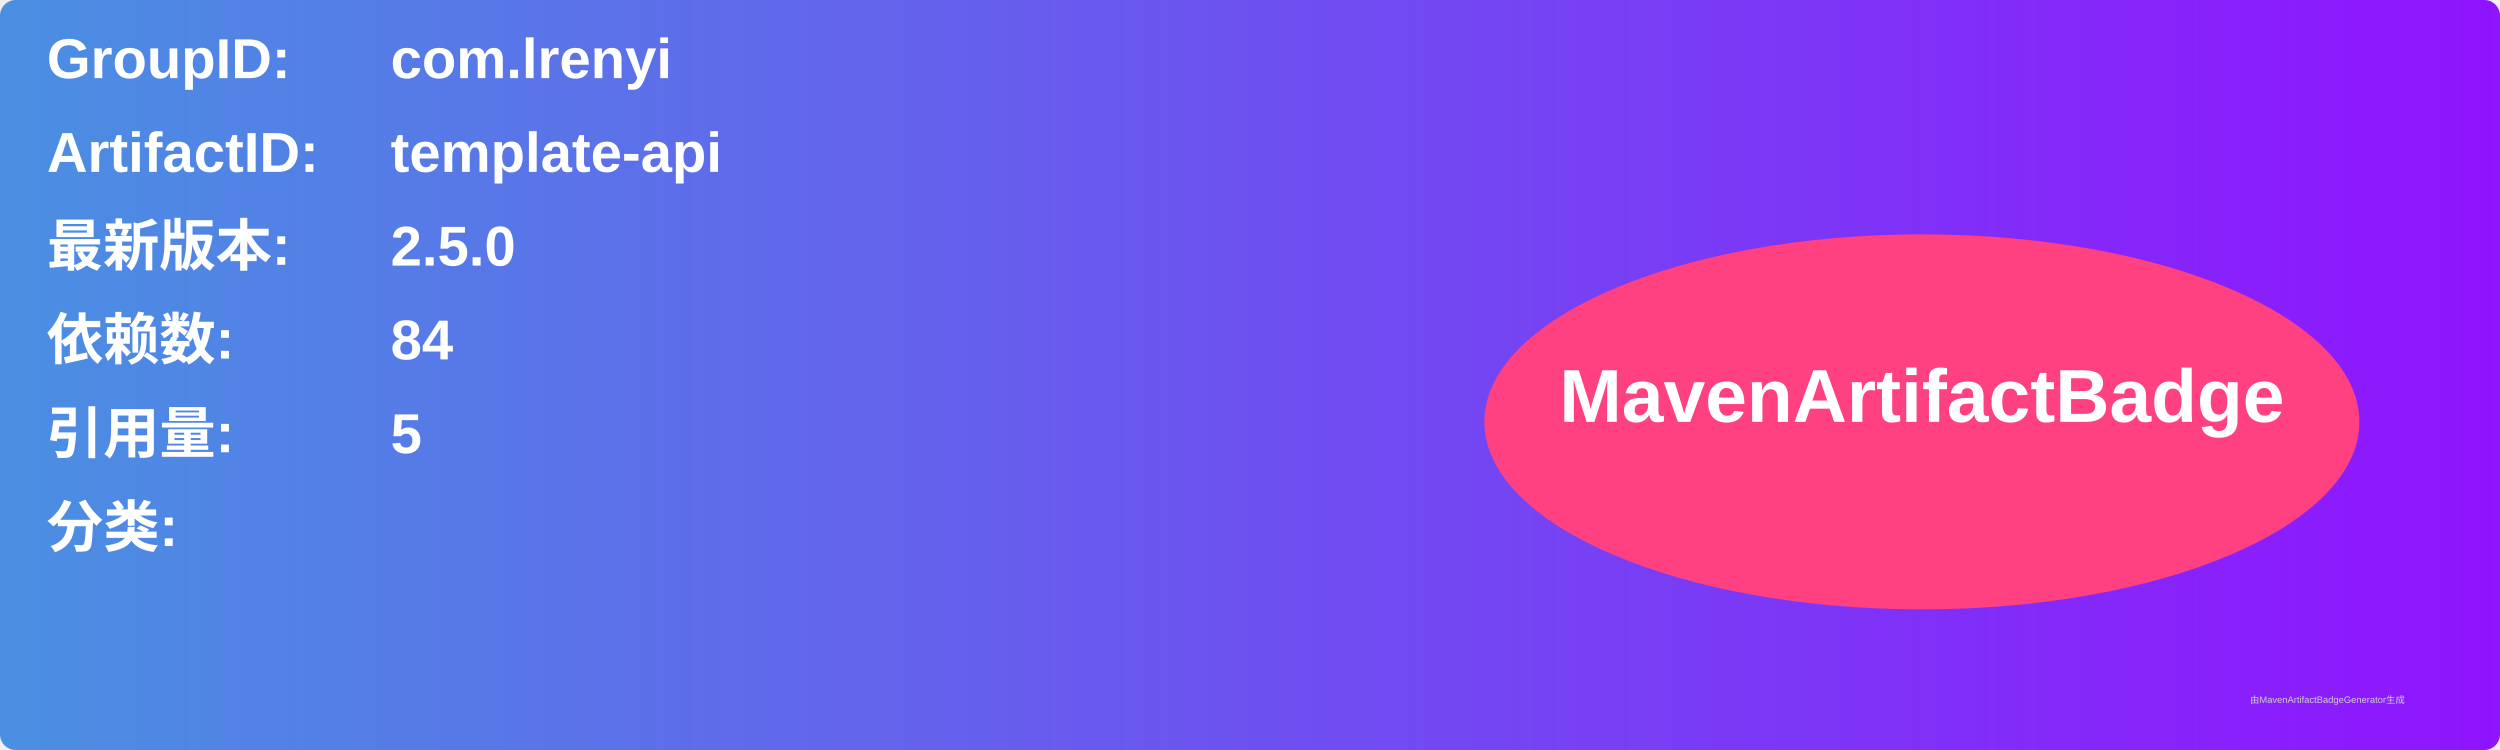
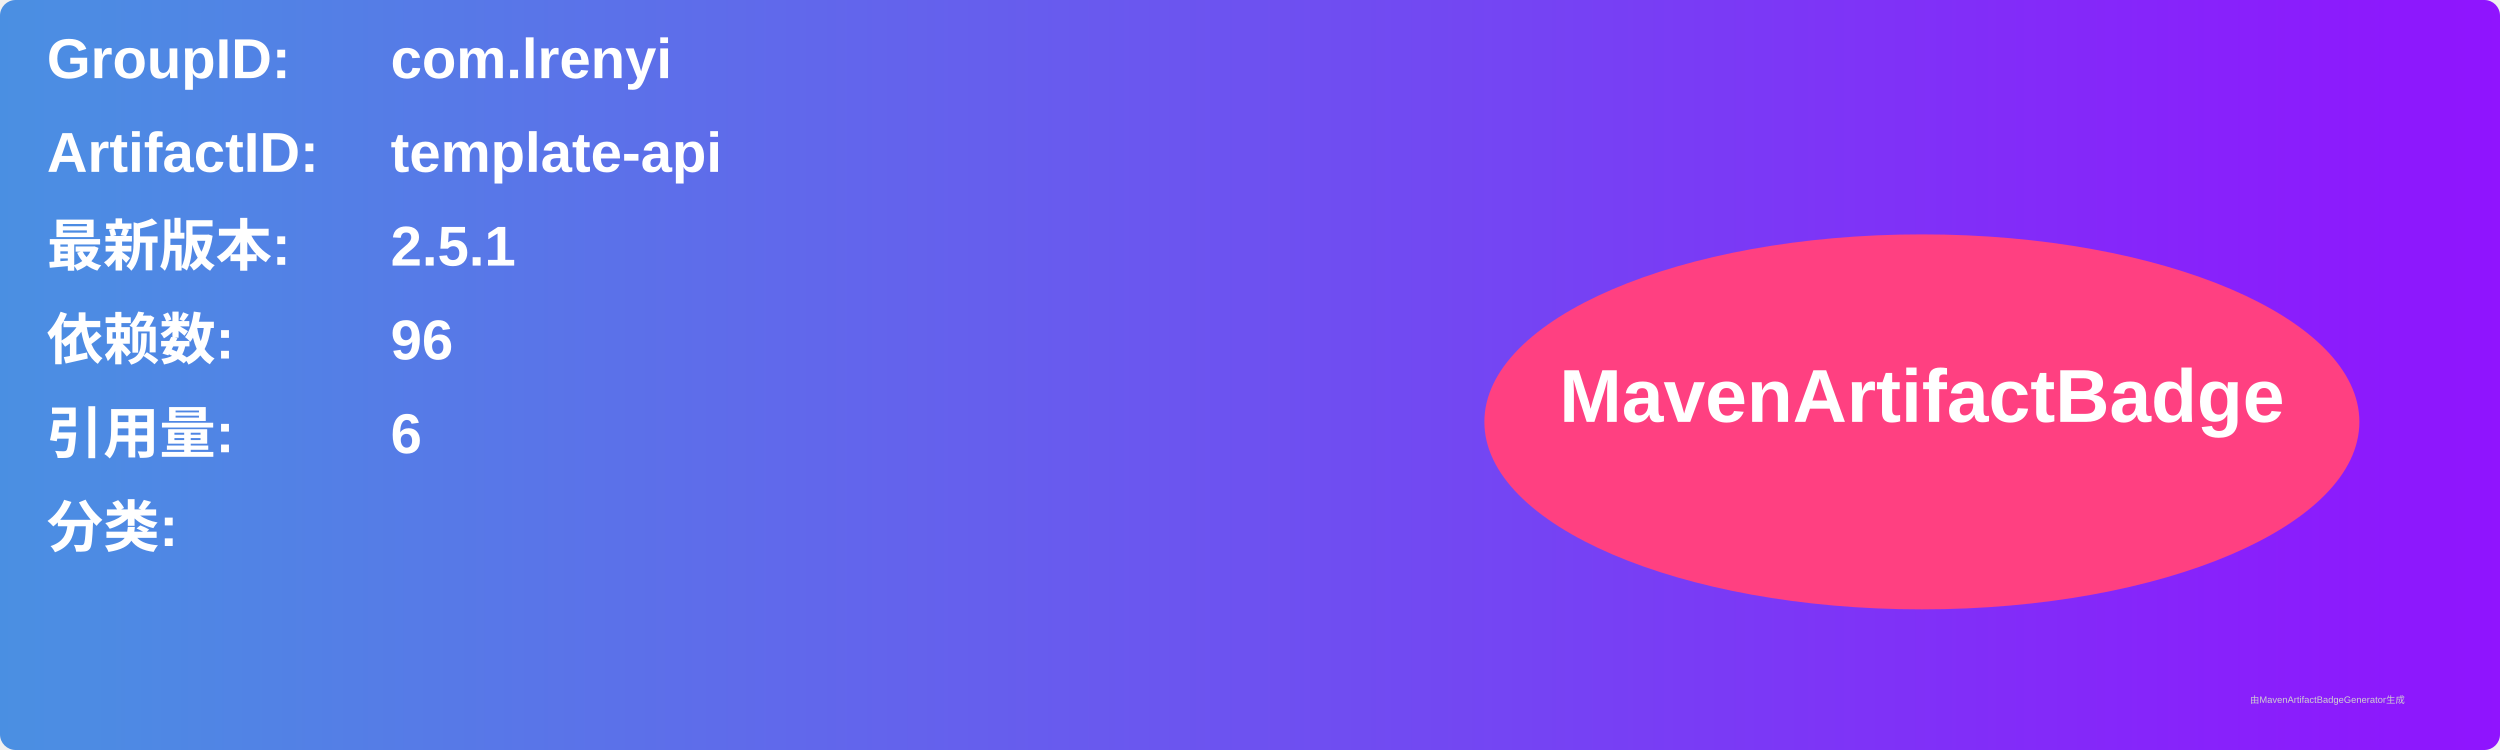
<svg xmlns="http://www.w3.org/2000/svg" width="800" height="240" viewBox="0 0 800 240">
  <linearGradient id="grad" x1="0%" y1="0%" x2="100%" y2="0%">
    <stop offset="0%" stop-color="#4a90e2" />
    <stop offset="100%" stop-color="#9013fe" />
  </linearGradient>
  <rect width="100%" height="100%" rx="5" ry="5" fill="url(#grad)" />
  <g transform="translate(15, 15)">
    <text x="0" y="10" font-family="Arial" font-size="18" fill="white" font-weight="bold" width="260">GroupID:</text>
    <text x="110" y="10" font-family="Arial" font-size="18" fill="white" font-weight="bold" width="460">com.lrenyi</text>
    <text x="0" y="40" font-family="Arial" font-size="18" fill="white" font-weight="bold" width="260">ArtifactID:</text>
    <text x="110" y="40" font-family="Arial" font-size="18" fill="white" font-weight="bold" width="460">template-api</text>
    <text x="0" y="70" font-family="Arial" font-size="18" fill="white" font-weight="bold">最新版本:</text>
    <text x="110" y="70" font-family="Arial" font-size="18" fill="white" font-weight="bold">
-       <tspan font-weight="bold">2.5.0</tspan>
+       <tspan font-weight="bold">2.5.1</tspan>
    </text>
    <text x="0" y="100" font-family="Arial" font-size="18" fill="white" font-weight="bold">依赖数: </text>
    <text x="110" y="100" font-family="Arial" font-size="18" fill="white">
-       <tspan font-weight="bold">84</tspan>
+       <tspan font-weight="bold">96</tspan>
    </text>
    <text x="0" y="130" font-family="Arial" font-size="18" fill="white" font-weight="bold">引用量: </text>
    <text x="110" y="130" font-family="Arial" font-size="18" fill="white">
-       <tspan font-weight="bold">5</tspan>
+       <tspan font-weight="bold">6</tspan>
    </text>
    <text x="0" y="160" font-family="Arial" font-size="18" fill="white" font-weight="bold">分类:</text>
    <text x="10" y="190" font-family="Arial" font-size="10" fill="white">
      <tspan font-weight="bold" />
    </text>
    <ellipse cx="600" cy="120" rx="140" ry="60" fill="#ff4081" />
    <text x="600" y="120" text-anchor="middle" font-family="Arial" font-size="24" fill="white" font-weight="bold">MavenArtifactBadge</text>
  </g>
  <text x="720" y="225" font-family="Arial" font-size="3" fill="#d0d0d0">由MavenArtifactBadgeGenerator生成</text>
</svg>
